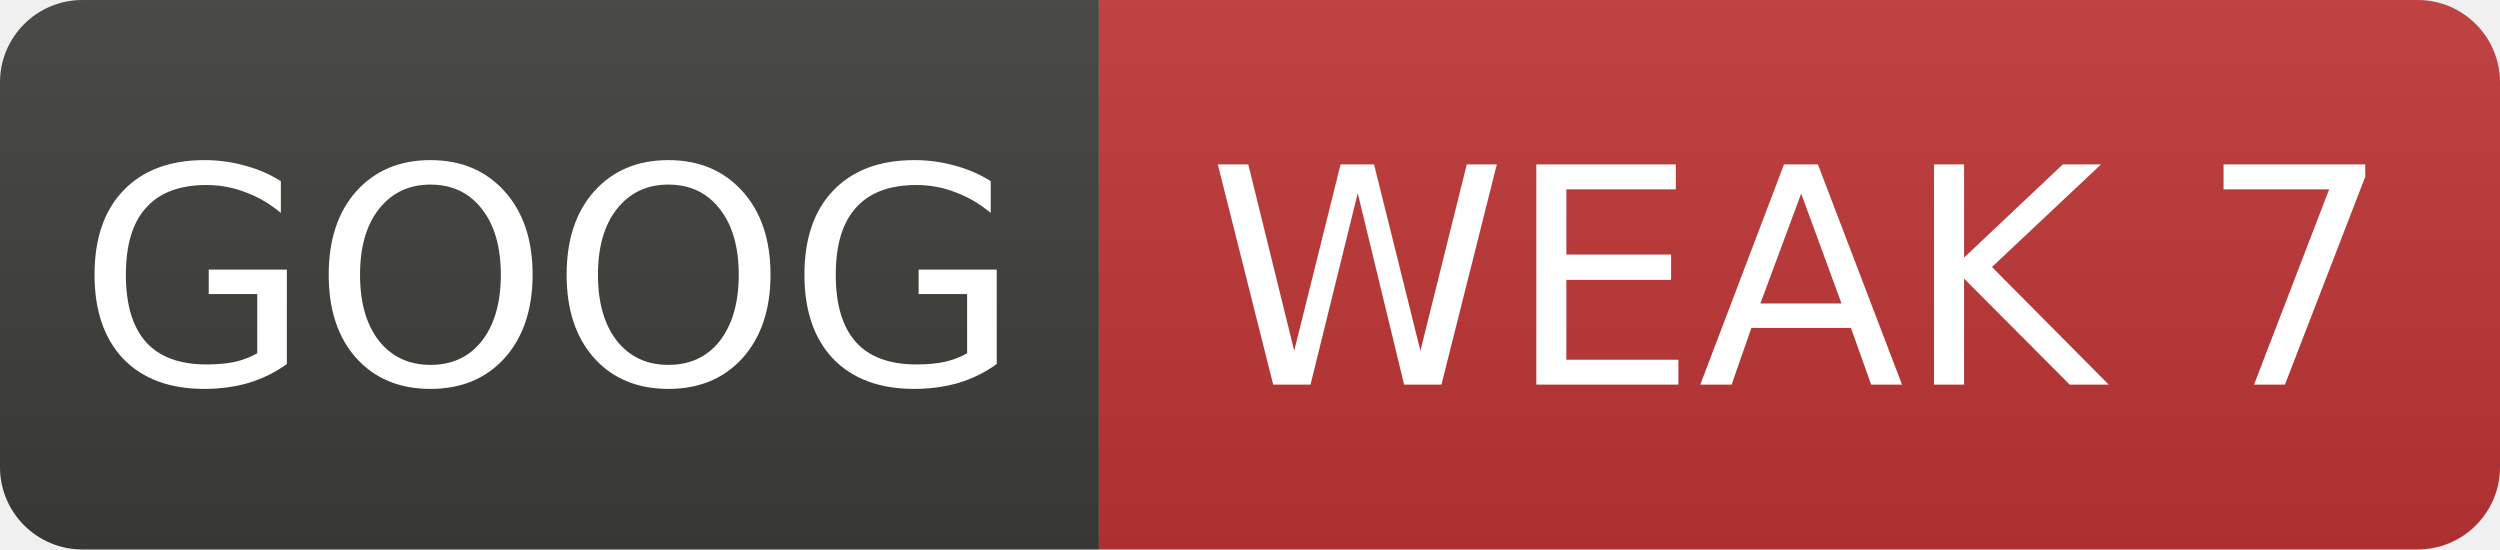
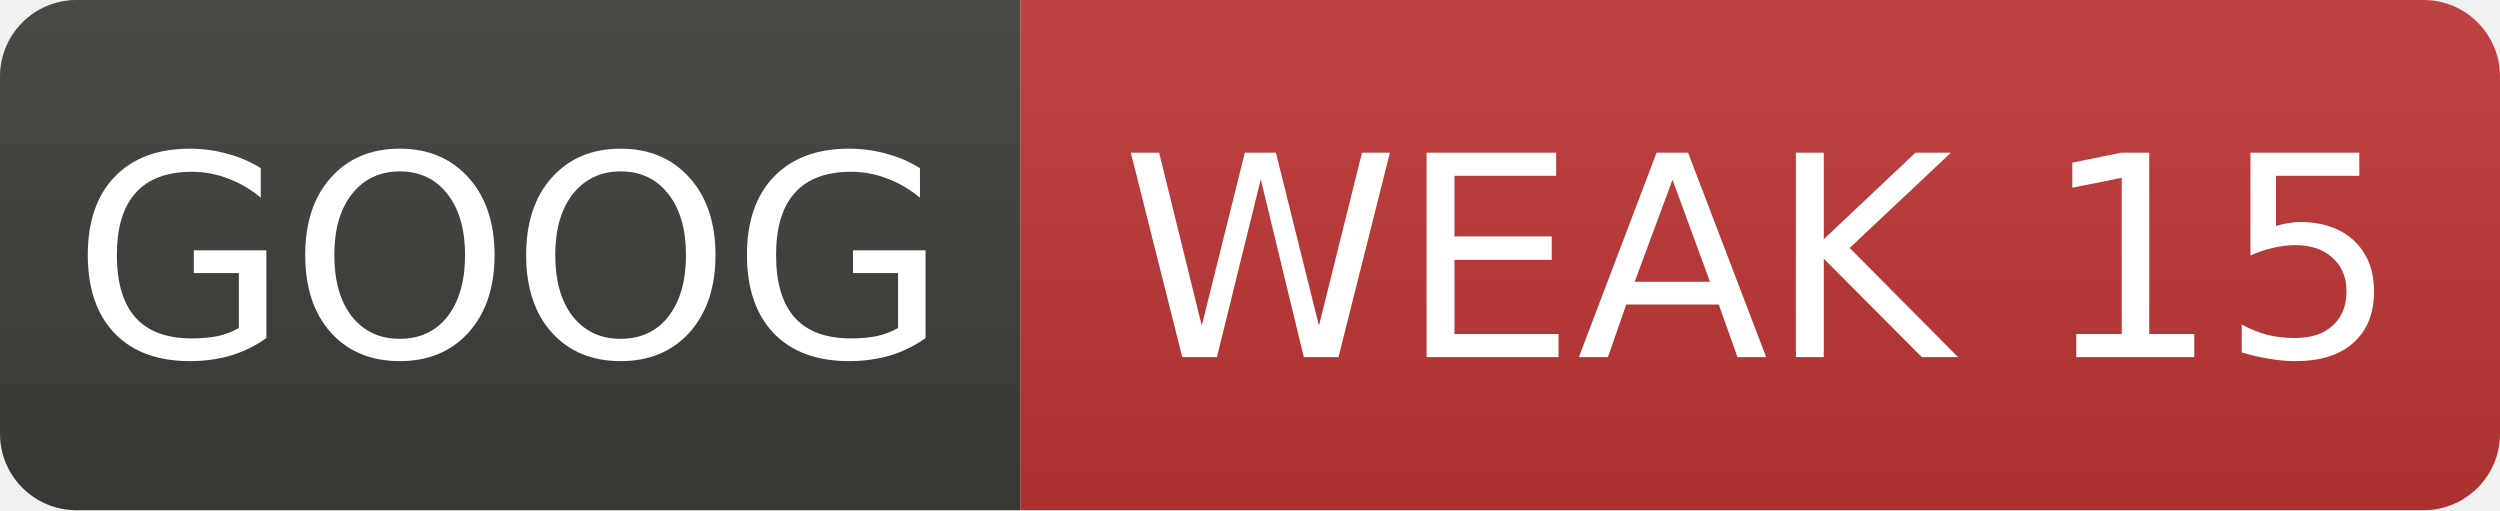
- <svg xmlns="http://www.w3.org/2000/svg" width="91" height="20" role="img" aria-label="GOOG: WEAK 7">
+ <svg xmlns="http://www.w3.org/2000/svg" width="98" height="20" role="img" aria-label="GOOG: WEAK 15">
  <linearGradient id="s" x2="0" y2="100%">
    <stop offset="0" stop-color="#bbb" stop-opacity=".1" />
    <stop offset="1" stop-opacity=".1" />
  </linearGradient>
  <clipPath id="r">
-     <rect width="91" height="20" rx="3" fill="#fff" />
+     <rect width="98" height="20" rx="3" fill="#fff" />
  </clipPath>
  <g clip-path="url(#r)">
    <rect width="40" height="20" fill="#3d3d3a" />
-     <rect x="40" width="51" height="20" fill="#c03636" />
-     <rect width="91" height="20" fill="url(#s)" />
+     <rect x="40" width="58" height="20" fill="#c03636" />
+     <rect width="98" height="20" fill="url(#s)" />
  </g>
  <g fill="#fff" text-anchor="middle" font-family="Verdana,Geneva,DejaVu Sans,sans-serif" font-size="11">
    <text x="20.0" y="14">GOOG</text>
-     <text x="65.5" y="14">WEAK 7</text>
+     <text x="69.0" y="14">WEAK 15</text>
  </g>
</svg>
